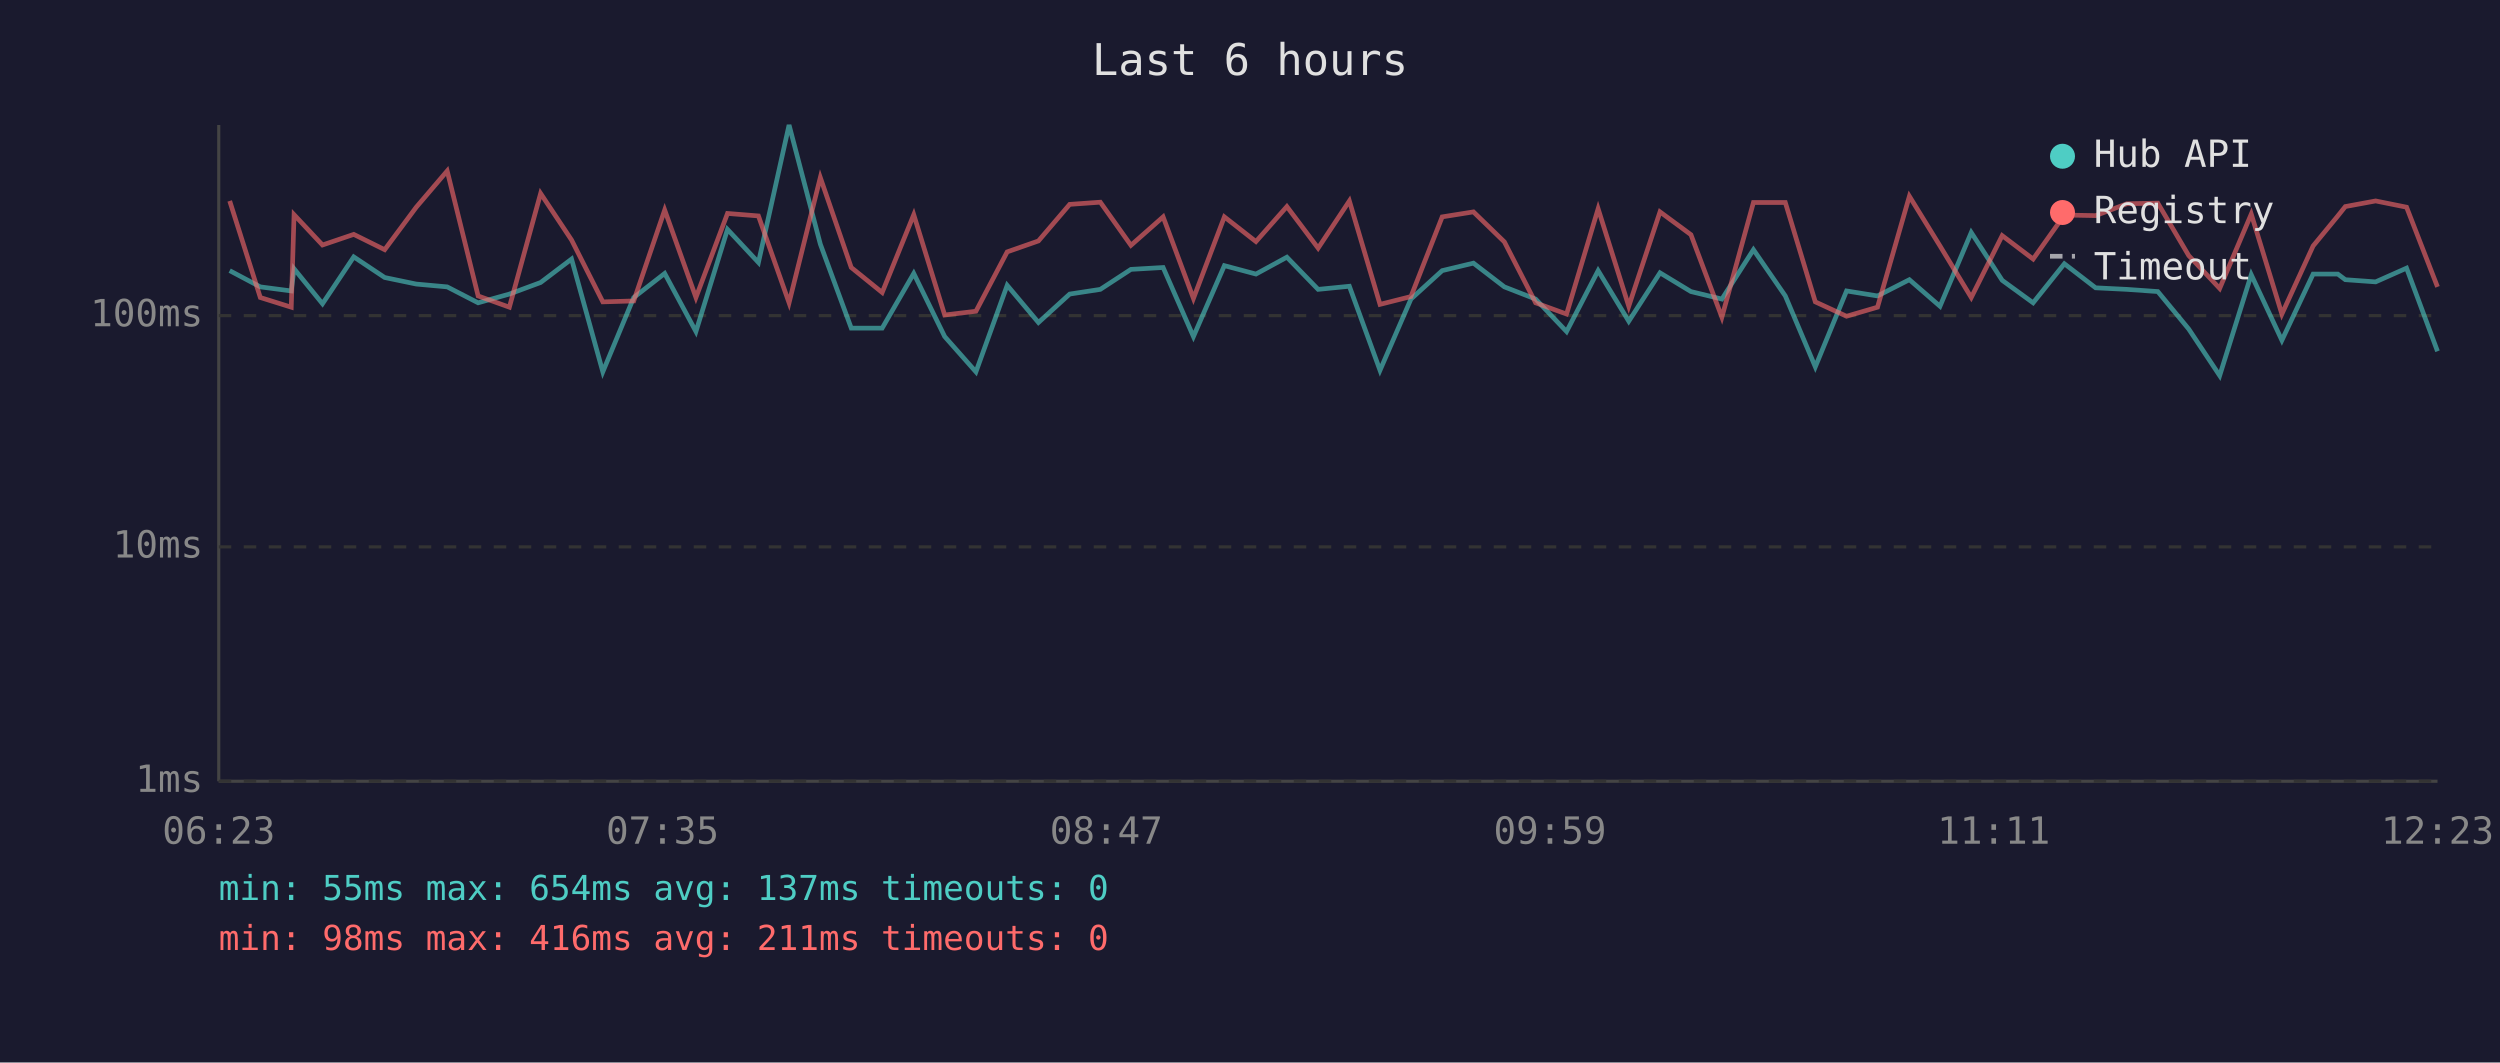
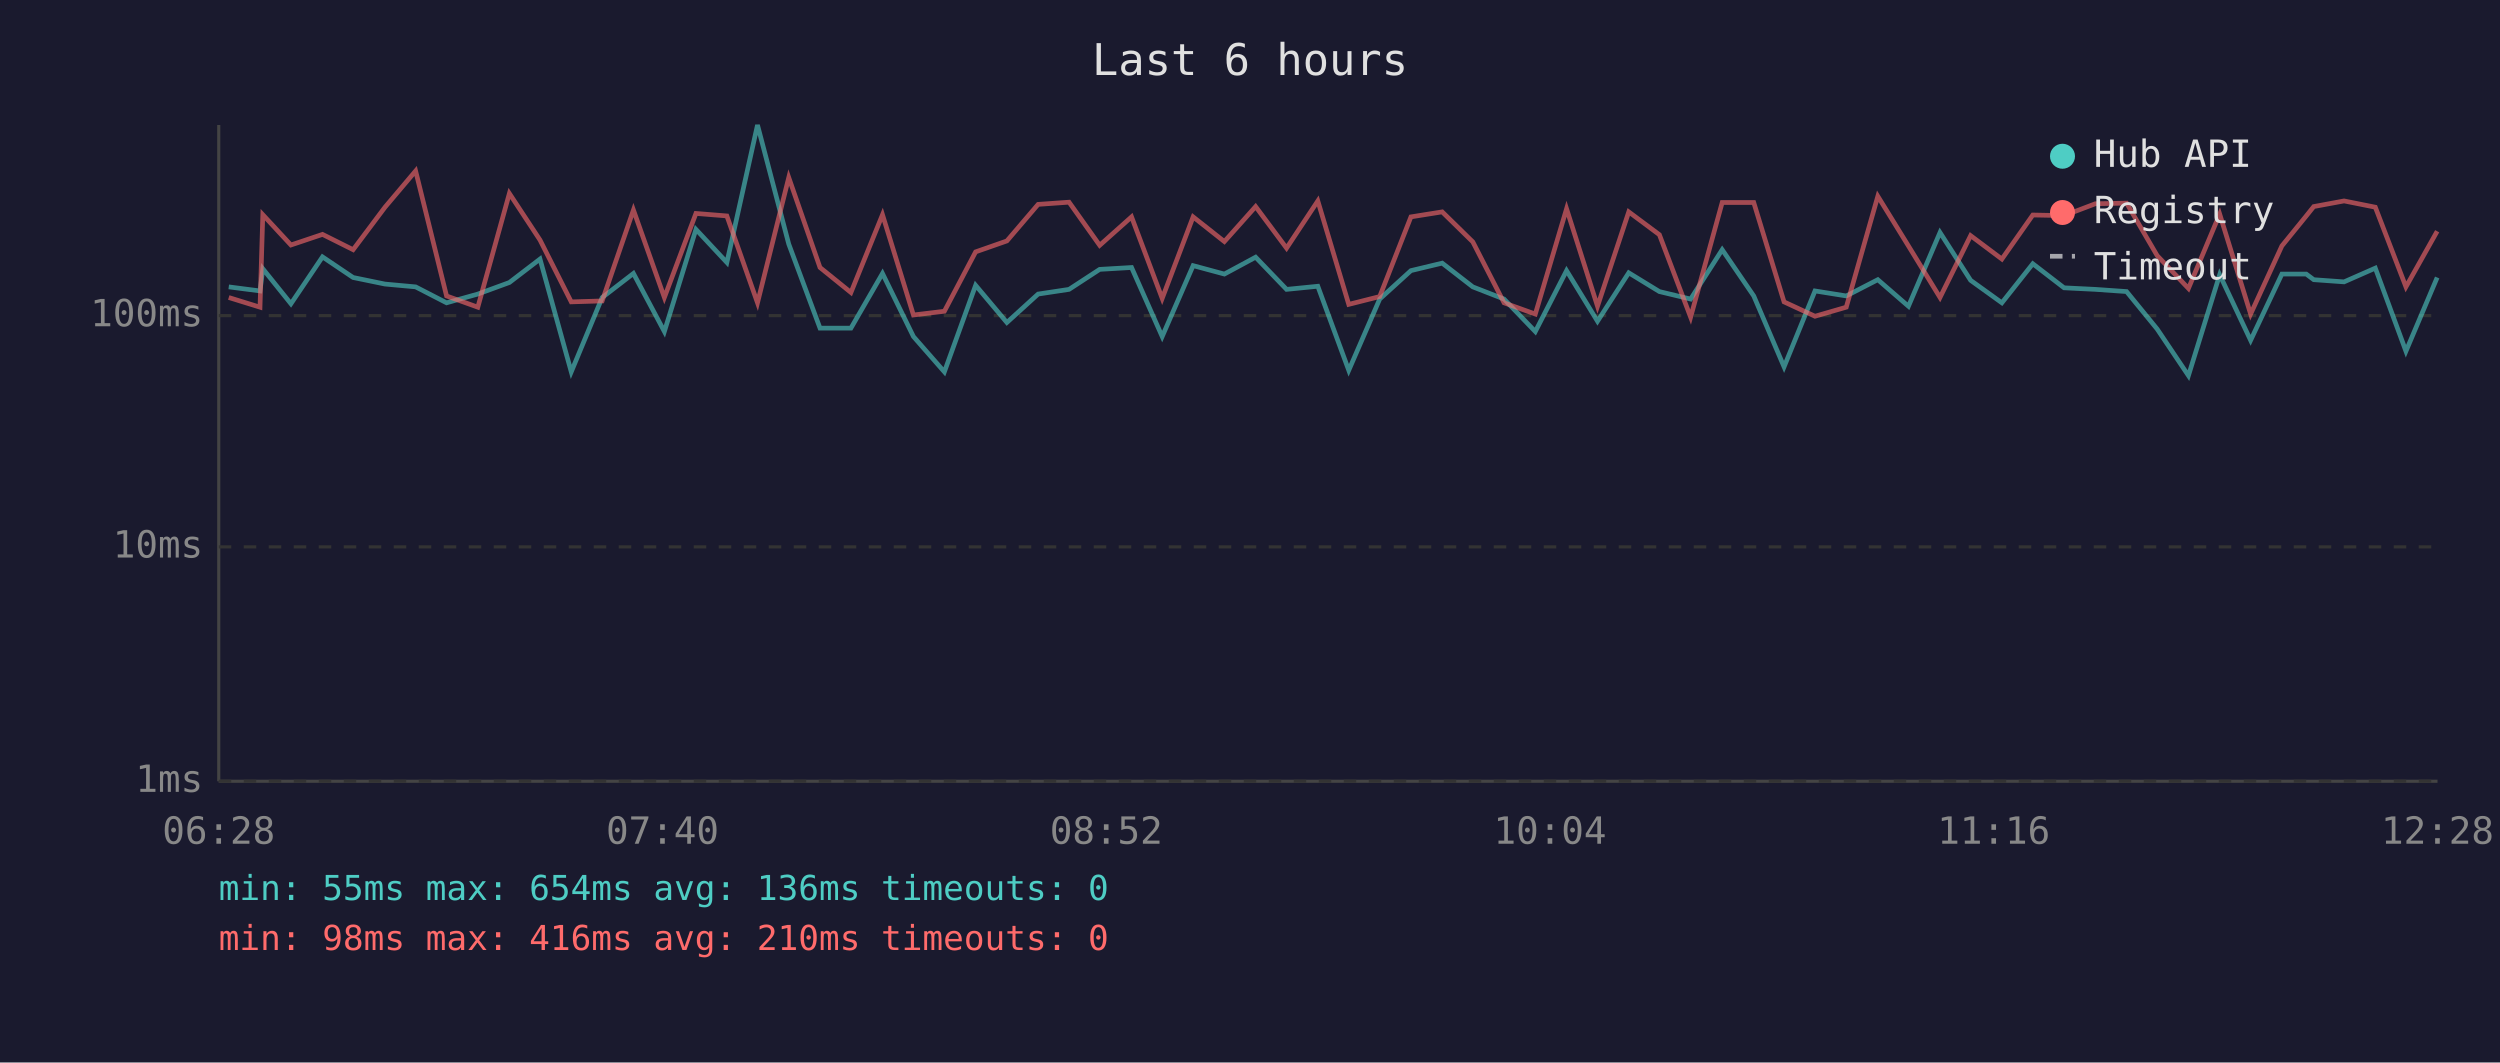
<svg xmlns="http://www.w3.org/2000/svg" viewBox="0 0 800 340" font-family="monospace" font-size="12">
  <rect width="800" height="340" fill="#1a1a2e" />
  <text x="400" y="24" fill="#e0e0e0" font-size="14" text-anchor="middle">Last 6 hours</text>
  <line x1="70" y1="40" x2="70" y2="250" stroke="#444" stroke-width="1" />
  <line x1="70" y1="250" x2="780" y2="250" stroke="#444" stroke-width="1" />
  <line x1="70" y1="250" x2="780" y2="250" stroke="#333" stroke-width="1" stroke-dasharray="4" />
  <text x="65" y="250" fill="#888" text-anchor="end" dominant-baseline="middle">1ms</text>
  <line x1="70" y1="175" x2="780" y2="175" stroke="#333" stroke-width="1" stroke-dasharray="4" />
  <text x="65" y="175" fill="#888" text-anchor="end" dominant-baseline="middle">10ms</text>
  <line x1="70" y1="101" x2="780" y2="101" stroke="#333" stroke-width="1" stroke-dasharray="4" />
  <text x="65" y="101" fill="#888" text-anchor="end" dominant-baseline="middle">100ms</text>
-   <text x="70" y="270" fill="#888" text-anchor="middle">06:23</text>
-   <text x="212" y="270" fill="#888" text-anchor="middle">07:35</text>
-   <text x="354" y="270" fill="#888" text-anchor="middle">08:47</text>
-   <text x="496" y="270" fill="#888" text-anchor="middle">09:59</text>
-   <text x="638" y="270" fill="#888" text-anchor="middle">11:11</text>
-   <text x="780" y="270" fill="#888" text-anchor="middle">12:23</text>
-   <polyline points="73.5,86.6 83.3,91.8 93.2,93.1 94.1,86.0 103.2,97.2 113.2,82.2 123.1,88.8 133.2,90.9 143.1,91.8 153.0,96.9 163.0,94.1 173.0,90.4 182.9,82.9 192.9,119.0 202.8,95.2 212.7,87.5 222.7,106.1 232.8,73.4 242.7,84.0 252.5,40.0 262.5,78.1 272.4,105.0 282.3,105.0 292.4,87.5 302.3,107.7 312.3,119.0 322.3,91.3 332.3,103.2 342.3,94.1 352.1,92.6 361.9,86.2 372.2,85.6 381.9,107.7 391.8,85.0 401.9,87.7 411.8,82.3 421.8,92.6 431.8,91.6 441.6,118.5 451.5,95.7 461.5,86.6 471.5,84.2 481.4,91.8 491.4,95.7 501.3,106.1 511.4,86.6 521.2,102.8 531.2,87.3 541.1,93.3 551.0,95.7 561.1,79.9 571.3,94.7 580.9,117.4 590.9,93.1 600.8,94.7 611.0,89.5 620.8,98.0 630.8,74.4 640.7,89.7 650.6,96.9 660.6,84.4 670.6,92.1 680.6,92.6 690.5,93.3 700.4,105.3 710.3,120.2 720.4,87.9 730.2,108.9 740.2,87.7 748.1,87.7 750.5,89.5 760.2,90.2 770.1,85.8 780.0,112.4" fill="none" stroke="#4ecdc4" stroke-width="1.5" opacity="0.6" />
-   <polyline points="73.5,64.3 83.3,95.2 93.2,98.3 94.1,68.7 103.2,78.4 113.2,75.0 123.1,79.9 133.2,66.3 143.1,54.7 153.0,94.7 163.0,98.3 173.0,61.9 182.9,76.8 192.9,96.6 202.8,96.3 212.7,67.2 222.7,95.2 232.8,68.3 242.7,69.1 252.5,96.9 262.5,56.8 272.4,85.6 282.3,93.6 292.4,68.7 302.3,100.8 312.3,99.6 322.3,80.6 332.3,77.1 342.3,65.4 352.1,64.7 361.9,78.5 372.2,69.4 381.9,95.5 391.8,69.4 401.9,77.3 411.8,66.1 421.8,79.4 431.8,64.3 441.6,97.4 451.5,94.9 461.5,69.4 471.5,67.8 481.4,77.4 491.4,96.9 501.3,100.5 511.4,66.8 521.2,98.0 531.2,67.8 541.1,75.1 551.0,101.5 561.1,64.8 571.3,64.8 580.9,96.6 590.9,101.2 600.8,98.3 611.0,62.8 620.8,78.7 630.8,95.2 640.7,75.4 650.6,82.9 660.6,68.8 670.6,69.0 680.6,65.2 690.5,65.0 700.4,81.8 710.3,92.3 720.4,68.5 730.2,100.5 740.2,78.7 748.1,69.1 750.5,66.1 760.2,64.3 770.1,66.3 780.0,91.8" fill="none" stroke="#ff6b6b" stroke-width="1.5" opacity="0.6" />
+   <text x="70" y="270" fill="#888" text-anchor="middle">06:28</text>
+   <text x="212" y="270" fill="#888" text-anchor="middle">07:40</text>
+   <text x="354" y="270" fill="#888" text-anchor="middle">08:52</text>
+   <text x="496" y="270" fill="#888" text-anchor="middle">10:04</text>
+   <text x="638" y="270" fill="#888" text-anchor="middle">11:16</text>
+   <text x="780" y="270" fill="#888" text-anchor="middle">12:28</text>
+   <polyline points="73.2,91.8 83.2,93.1 84.1,86.0 93.1,97.2 103.2,82.2 113.0,88.8 123.2,90.9 133.0,91.8 142.9,96.9 152.9,94.1 163.0,90.4 172.8,82.9 182.8,119.0 192.7,95.2 202.7,87.5 212.6,106.1 222.7,73.4 232.6,84.0 242.4,40.0 252.4,78.1 262.4,105.0 272.3,105.0 282.4,87.5 292.3,107.7 302.2,119.0 312.2,91.3 322.2,103.2 332.2,94.1 342.1,92.6 351.9,86.2 362.1,85.6 371.9,107.7 381.8,85.0 391.8,87.7 401.8,82.3 411.7,92.6 421.7,91.6 431.6,118.5 441.5,95.7 451.5,86.6 461.5,84.2 471.3,91.8 481.3,95.7 491.3,106.1 501.3,86.6 511.2,102.8 521.2,87.3 531.0,93.3 541.0,95.7 551.1,79.9 561.2,94.7 570.9,117.4 580.8,93.1 590.8,94.7 600.9,89.5 610.7,98.0 620.8,74.4 630.6,89.7 640.6,96.9 650.5,84.4 660.5,92.1 670.5,92.6 680.5,93.3 690.3,105.3 700.3,120.2 710.3,87.9 720.2,108.9 730.2,87.7 738.0,87.7 740.4,89.5 750.1,90.2 760.1,85.8 769.9,112.4 779.9,88.8" fill="none" stroke="#4ecdc4" stroke-width="1.5" opacity="0.6" />
+   <polyline points="73.2,95.2 83.2,98.3 84.1,68.7 93.1,78.4 103.2,75.0 113.0,79.9 123.2,66.3 133.0,54.7 142.9,94.7 152.9,98.3 163.0,61.9 172.8,76.8 182.8,96.6 192.7,96.3 202.7,67.2 212.6,95.2 222.7,68.3 232.6,69.1 242.4,96.9 252.4,56.8 262.4,85.6 272.3,93.6 282.4,68.7 292.3,100.8 302.2,99.6 312.2,80.6 322.2,77.1 332.2,65.4 342.1,64.7 351.9,78.5 362.1,69.4 371.9,95.5 381.8,69.4 391.8,77.3 401.8,66.1 411.7,79.4 421.7,64.3 431.6,97.4 441.5,94.9 451.5,69.4 461.5,67.8 471.3,77.4 481.3,96.9 491.3,100.5 501.3,66.8 511.2,98.0 521.2,67.8 531.0,75.1 541.0,101.5 551.1,64.8 561.2,64.8 570.9,96.6 580.8,101.2 590.8,98.3 600.9,62.8 610.7,78.7 620.8,95.2 630.6,75.4 640.6,82.9 650.5,68.8 660.5,69.0 670.5,65.2 680.5,65.0 690.3,81.8 700.3,92.3 710.3,68.5 720.2,100.5 730.2,78.7 738.0,69.1 740.4,66.1 750.1,64.3 760.1,66.3 769.9,91.8 779.9,74.0" fill="none" stroke="#ff6b6b" stroke-width="1.5" opacity="0.6" />
  <circle cx="660" cy="50" r="4" fill="#4ecdc4" />
  <text x="670" y="50" fill="#e0e0e0" dominant-baseline="middle">Hub API</text>
  <circle cx="660" cy="68" r="4" fill="#ff6b6b" />
  <text x="670" y="68" fill="#e0e0e0" dominant-baseline="middle">Registry</text>
  <line x1="656" y1="82" x2="664" y2="82" stroke="#e0e0e0" stroke-width="1.5" stroke-dasharray="4,3" opacity="0.7" />
  <text x="670" y="86" fill="#e0e0e0" dominant-baseline="middle">Timeout</text>
-   <text x="70" y="288" fill="#4ecdc4" font-size="11">min: 55ms  max: 654ms  avg: 137ms  timeouts: 0</text>
-   <text x="70" y="304" fill="#ff6b6b" font-size="11">min: 98ms  max: 416ms  avg: 211ms  timeouts: 0</text>
+   <text x="70" y="288" fill="#4ecdc4" font-size="11">min: 55ms  max: 654ms  avg: 136ms  timeouts: 0</text>
+   <text x="70" y="304" fill="#ff6b6b" font-size="11">min: 98ms  max: 416ms  avg: 210ms  timeouts: 0</text>
</svg>
